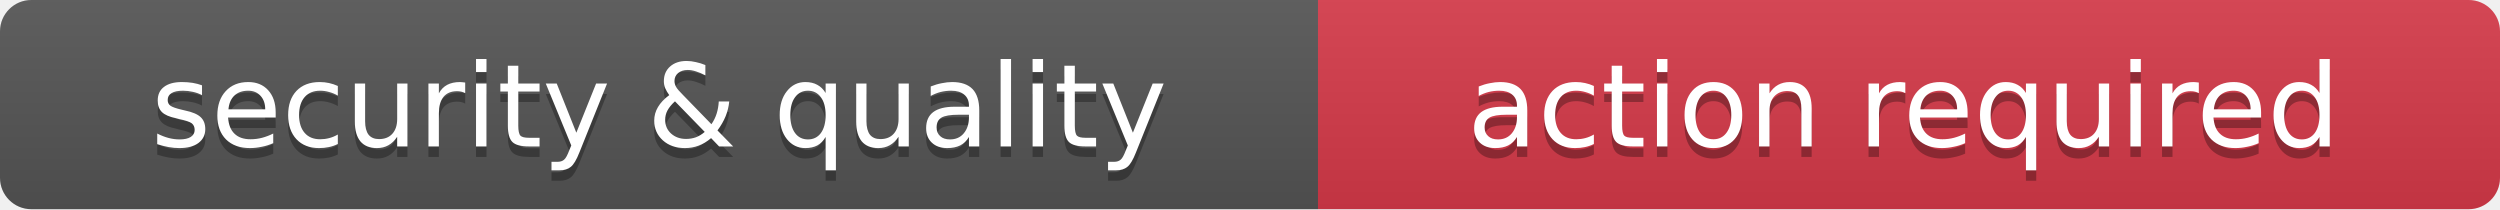
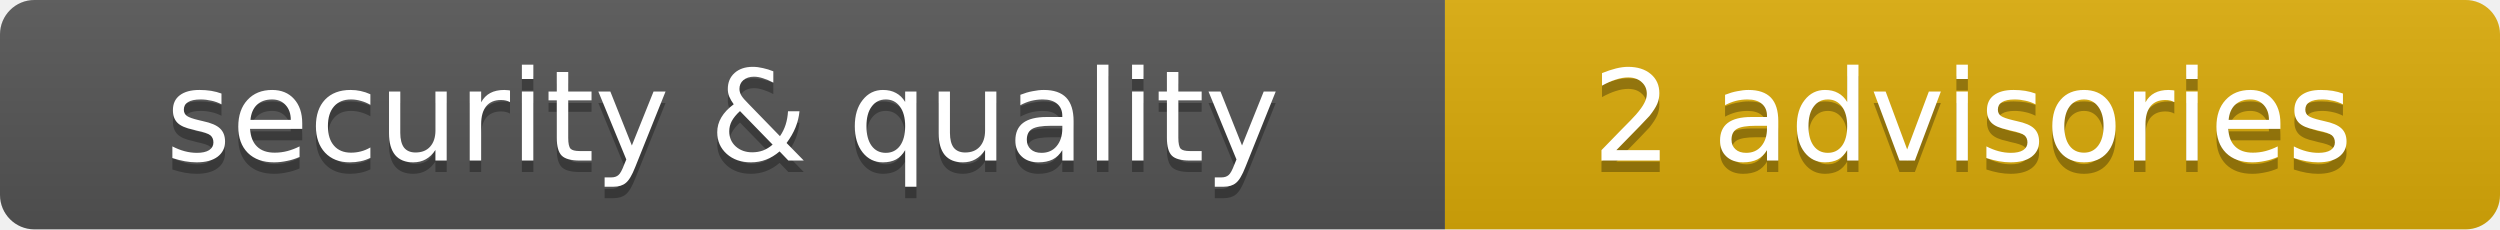
- <svg xmlns="http://www.w3.org/2000/svg" width="239" height="20" role="img" aria-label="security &amp; quality: action required">
+ <svg xmlns="http://www.w3.org/2000/svg" width="218" height="20" role="img" aria-label="security &amp; quality: 2 advisories">
  <linearGradient id="s" x2="0" y2="100%">
    <stop offset="0" stop-color="#bbb" stop-opacity=".1" />
    <stop offset="1" stop-opacity=".1" />
  </linearGradient>
  <clipPath id="r">
-     <rect width="239" height="20" rx="3" fill="#fff" />
+     <rect width="218" height="20" rx="3" fill="#fff" />
  </clipPath>
  <g clip-path="url(#r)">
    <rect width="126" height="20" fill="#555" />
-     <rect x="126" width="113" height="20" fill="#d73a49" />
-     <rect width="239" height="20" fill="url(#s)" />
+     <rect x="126" width="92" height="20" fill="#dbab09" />
+     <rect width="218" height="20" fill="url(#s)" />
  </g>
  <g fill="#fff" text-anchor="middle" font-family="Verdana,Geneva,DejaVu Sans,sans-serif" font-size="11">
    <text x="63" y="15" fill="#010101" fill-opacity=".3">security &amp; quality</text>
    <text x="63" y="14">security &amp; quality</text>
-     <text x="182" y="15" fill="#010101" fill-opacity=".3">action required</text>
-     <text x="182" y="14">action required</text>
+     <text x="172" y="15" fill="#010101" fill-opacity=".3">2 advisories</text>
+     <text x="172" y="14">2 advisories</text>
  </g>
</svg>
